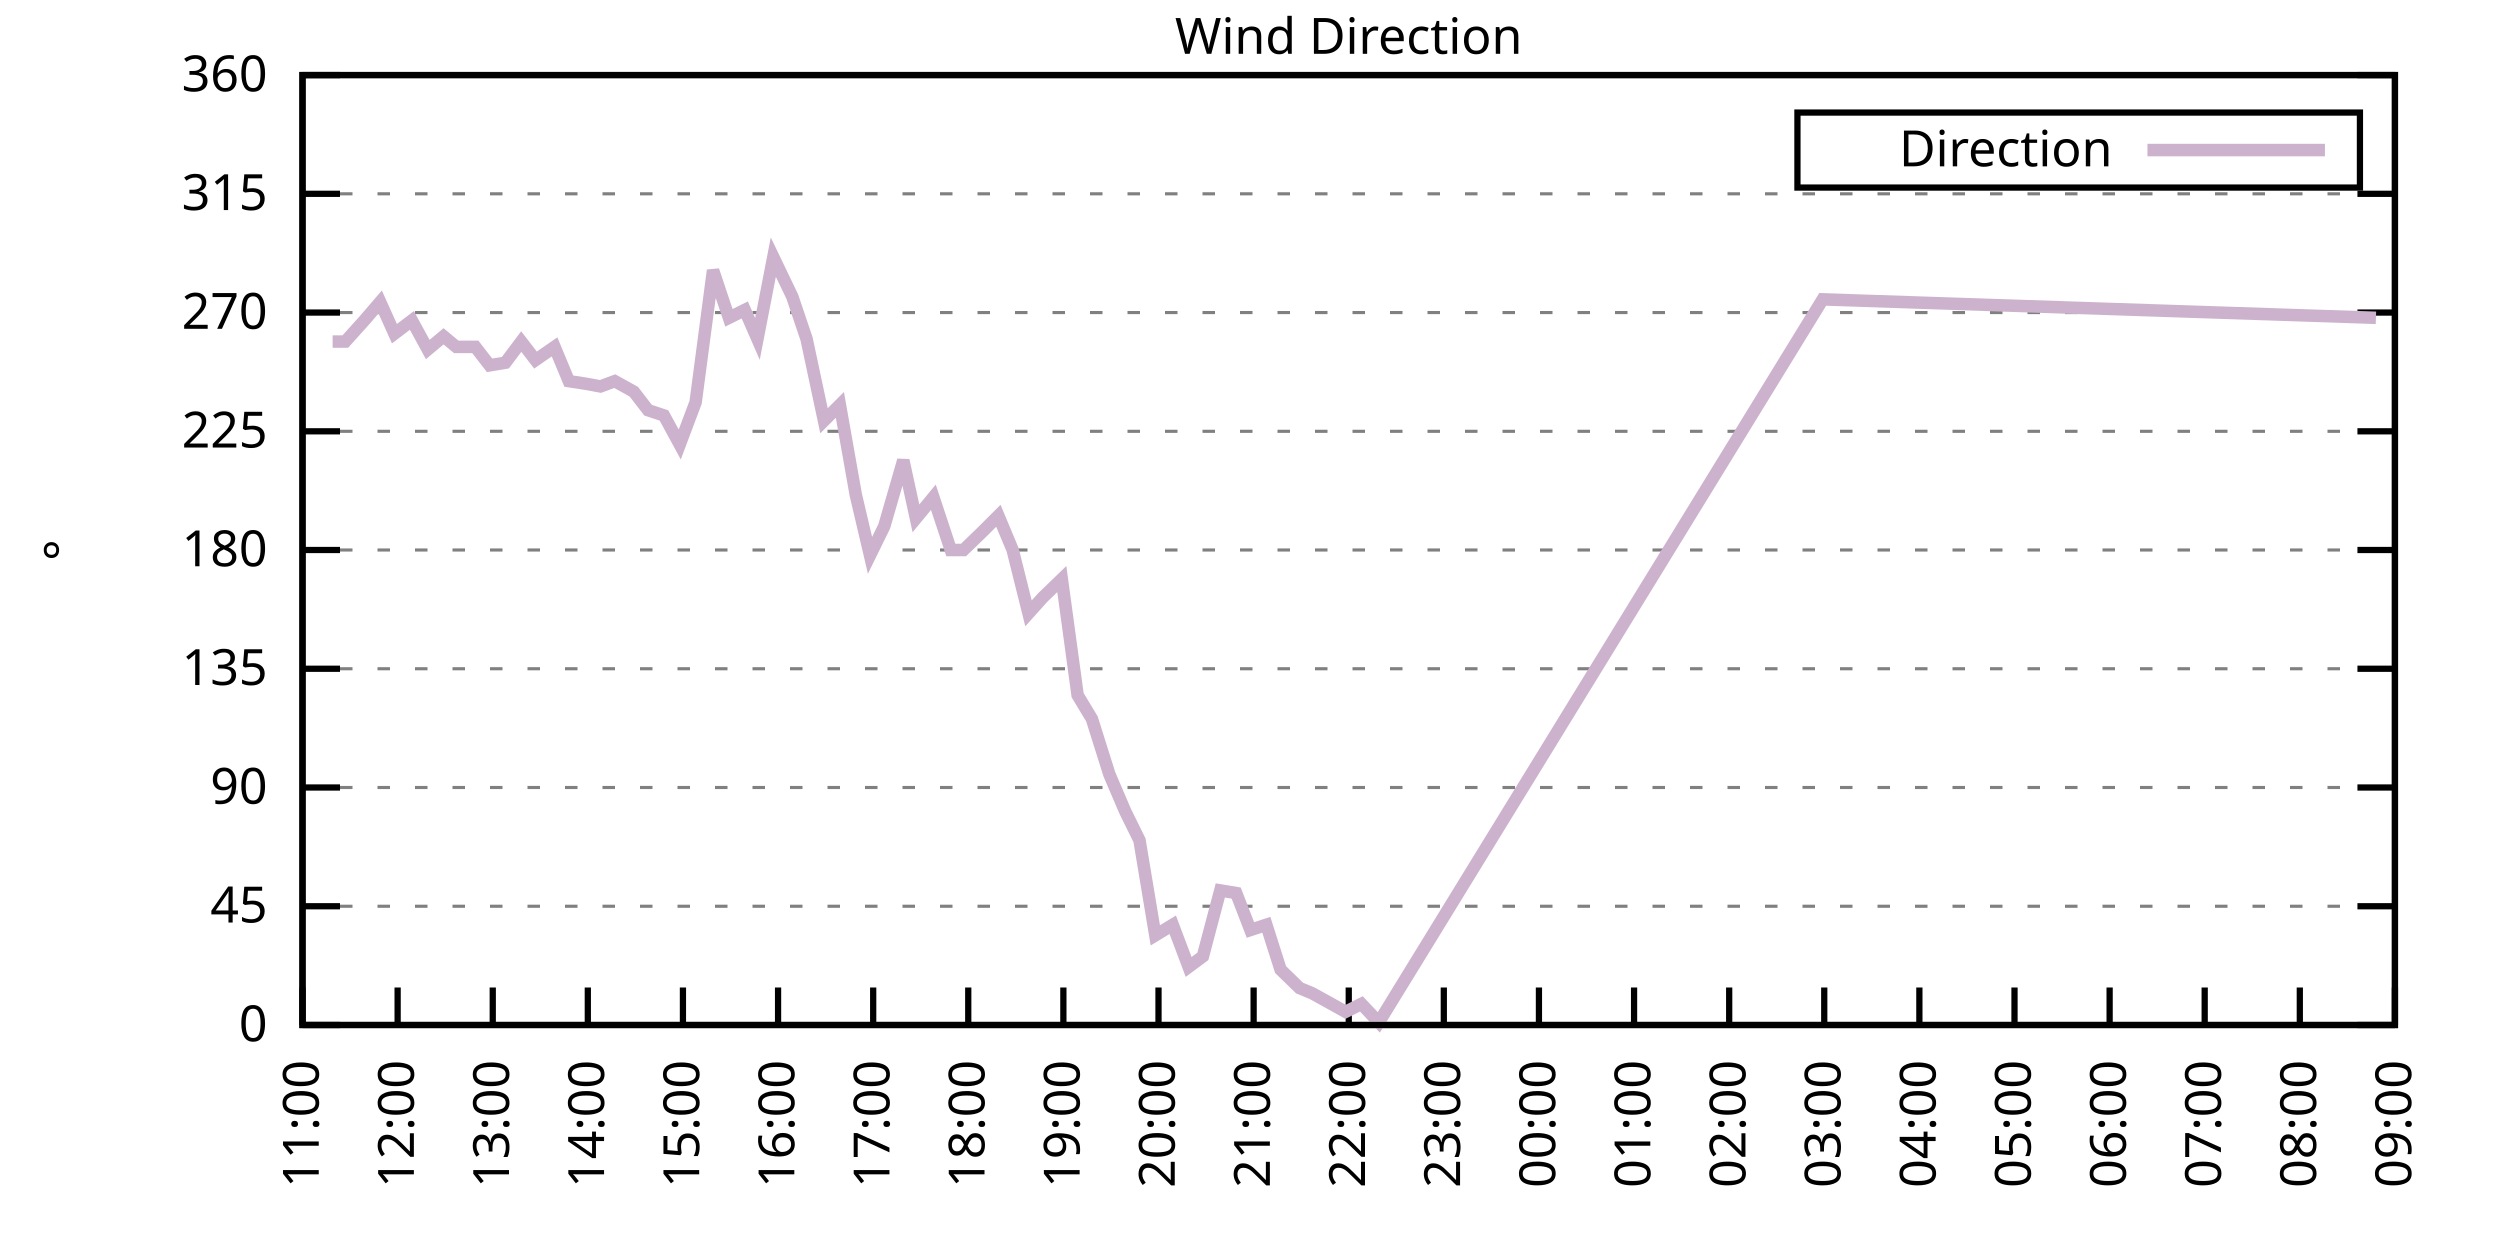
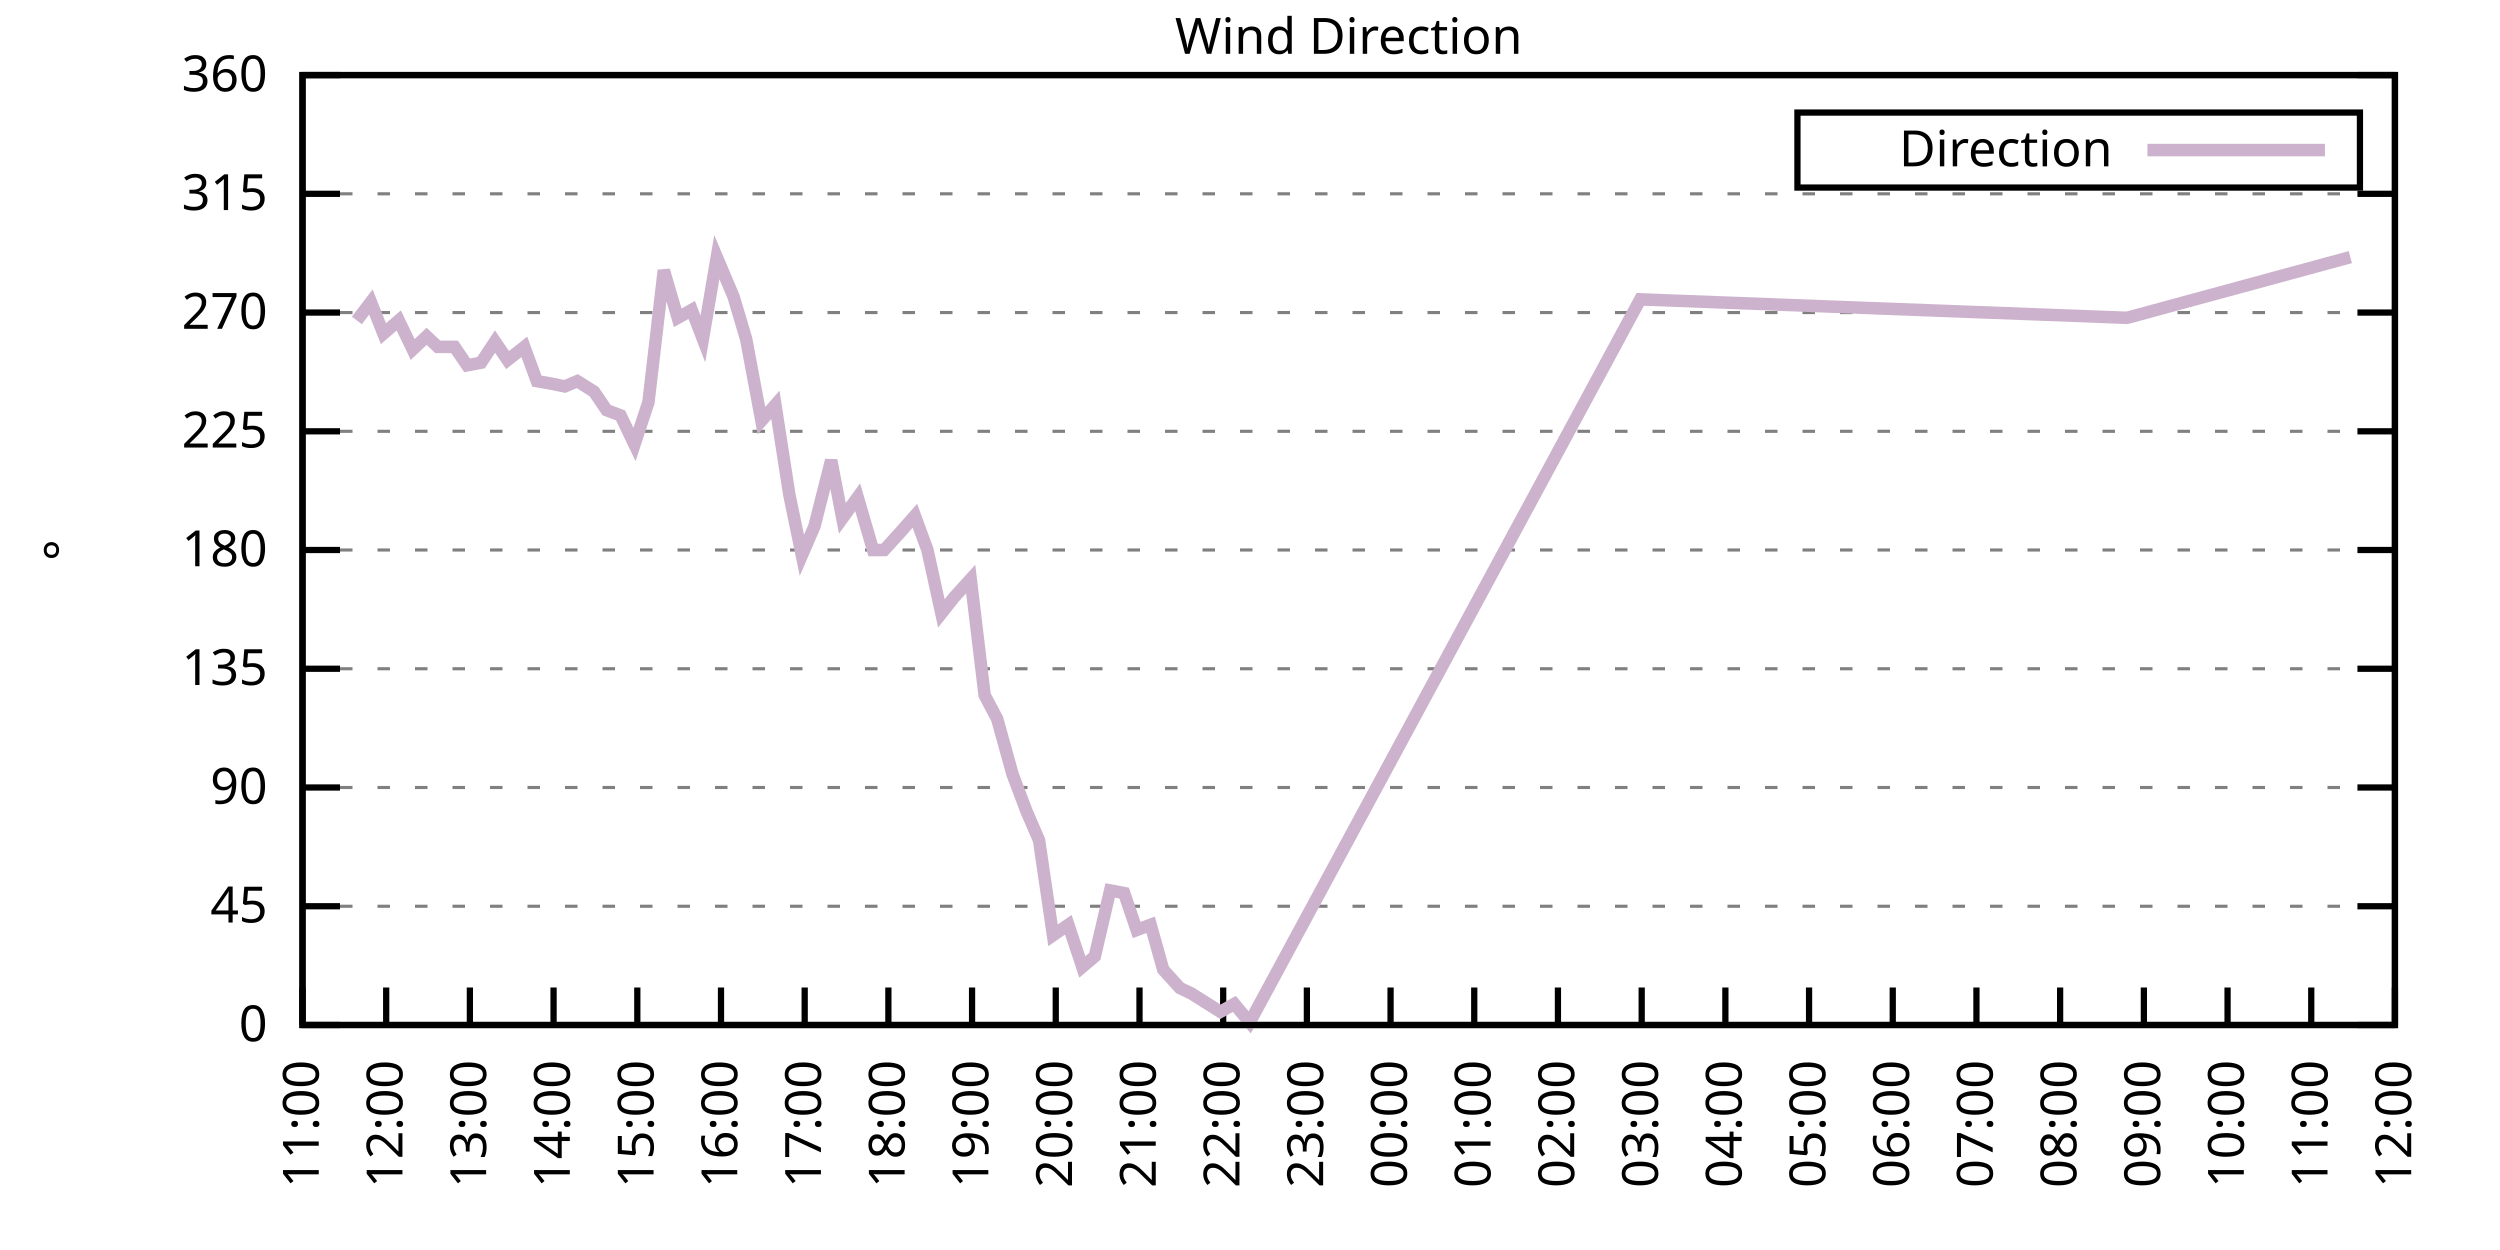
<svg xmlns="http://www.w3.org/2000/svg" xmlns:xlink="http://www.w3.org/1999/xlink" width="400" height="200" viewBox="0 0 400 200">
  <g id="gnuplot_canvas">
    <rect x="0" y="0" width="400" height="200" fill="none" />
    <defs>
      <circle id="gpDot" r="0.5" stroke-width="0.5" stroke="currentColor" />
      <path id="gpPt0" stroke-width="0.333" stroke="currentColor" d="M-1,0 h2 M0,-1 v2" />
      <path id="gpPt1" stroke-width="0.333" stroke="currentColor" d="M-1,-1 L1,1 M1,-1 L-1,1" />
      <path id="gpPt2" stroke-width="0.333" stroke="currentColor" d="M-1,0 L1,0 M0,-1 L0,1 M-1,-1 L1,1 M-1,1 L1,-1" />
      <rect id="gpPt3" stroke-width="0.333" stroke="currentColor" x="-1" y="-1" width="2" height="2" />
      <rect id="gpPt4" stroke-width="0.333" stroke="currentColor" fill="currentColor" x="-1" y="-1" width="2" height="2" />
      <circle id="gpPt5" stroke-width="0.333" stroke="currentColor" cx="0" cy="0" r="1" />
      <use xlink:href="#gpPt5" id="gpPt6" fill="currentColor" stroke="none" />
      <path id="gpPt7" stroke-width="0.333" stroke="currentColor" d="M0,-1.33 L-1.33,0.67 L1.33,0.67 z" />
      <use xlink:href="#gpPt7" id="gpPt8" fill="currentColor" stroke="none" />
      <use xlink:href="#gpPt7" id="gpPt9" stroke="currentColor" transform="rotate(180)" />
      <use xlink:href="#gpPt9" id="gpPt10" fill="currentColor" stroke="none" />
      <use xlink:href="#gpPt3" id="gpPt11" stroke="currentColor" transform="rotate(45)" />
      <use xlink:href="#gpPt11" id="gpPt12" fill="currentColor" stroke="none" />
      <path id="gpPt13" stroke-width="0.333" stroke="currentColor" d="M0,1.330 L1.265,0.411 L0.782,-1.067 L-0.782,-1.076 L-1.265,0.411 z" />
      <use xlink:href="#gpPt13" id="gpPt14" fill="currentColor" stroke="none" />
      <filter id="textbox" filterUnits="objectBoundingBox" x="0" y="0" height="1" width="1">
        <feFlood flood-color="white" flood-opacity="1" result="bgnd" />
        <feComposite in="SourceGraphic" in2="bgnd" operator="atop" />
      </filter>
      <filter id="greybox" filterUnits="objectBoundingBox" x="0" y="0" height="1" width="1">
        <feFlood flood-color="lightgrey" flood-opacity="1" result="grey" />
        <feComposite in="SourceGraphic" in2="grey" operator="atop" />
      </filter>
    </defs>
    <g fill="none" color="white" stroke="currentColor" stroke-width="1.00" stroke-linecap="butt" stroke-linejoin="miter">
</g>
    <g fill="none" color="black" stroke="currentColor" stroke-width="1.00" stroke-linecap="butt" stroke-linejoin="miter">
      <g stroke="none" shape-rendering="crispEdges">
        <polygon fill="rgb(255, 255, 255)" points="48.40,164.00 383.18,164.00 383.18,12.02 48.40,12.02 " />
      </g>
    </g>
    <g fill="none" color="black" stroke="currentColor" stroke-width="1.00" stroke-linecap="butt" stroke-linejoin="miter">
</g>
    <g fill="none" color="black" stroke="black" stroke-width="0.50" stroke-linecap="butt" stroke-linejoin="miter">
</g>
    <g fill="none" color="gray" stroke="currentColor" stroke-width="0.50" stroke-linecap="butt" stroke-linejoin="miter">
      <path stroke="gray" stroke-dasharray="2,4" class="gridline" d="M48.40,164.00 L383.19,164.00  " />
    </g>
    <g fill="none" color="gray" stroke="gray" stroke-width="1.00" stroke-linecap="butt" stroke-linejoin="miter">
</g>
    <g fill="none" color="black" stroke="currentColor" stroke-width="1.00" stroke-linecap="butt" stroke-linejoin="miter">
      <path stroke="black" d="M48.40,164.00 L54.40,164.00 M383.19,164.00 L377.19,164.00  " />
      <g transform="translate(42.80,166.60)" stroke="none" fill="black" font-family="Sans" font-size="8.00" text-anchor="end">
        <text>
          <tspan font-family="Sans"> 0</tspan>
        </text>
      </g>
    </g>
    <g fill="none" color="black" stroke="currentColor" stroke-width="1.00" stroke-linecap="butt" stroke-linejoin="miter">
</g>
    <g fill="none" color="black" stroke="black" stroke-width="0.50" stroke-linecap="butt" stroke-linejoin="miter">
</g>
    <g fill="none" color="gray" stroke="currentColor" stroke-width="0.50" stroke-linecap="butt" stroke-linejoin="miter">
      <path stroke="gray" stroke-dasharray="2,4" class="gridline" d="M48.40,145.00 L383.19,145.00  " />
    </g>
    <g fill="none" color="gray" stroke="gray" stroke-width="1.00" stroke-linecap="butt" stroke-linejoin="miter">
</g>
    <g fill="none" color="black" stroke="currentColor" stroke-width="1.00" stroke-linecap="butt" stroke-linejoin="miter">
      <path stroke="black" d="M48.40,145.00 L54.40,145.00 M383.19,145.00 L377.19,145.00  " />
      <g transform="translate(42.80,147.60)" stroke="none" fill="black" font-family="Sans" font-size="8.00" text-anchor="end">
        <text>
          <tspan font-family="Sans"> 45</tspan>
        </text>
      </g>
    </g>
    <g fill="none" color="black" stroke="currentColor" stroke-width="1.00" stroke-linecap="butt" stroke-linejoin="miter">
</g>
    <g fill="none" color="black" stroke="black" stroke-width="0.50" stroke-linecap="butt" stroke-linejoin="miter">
</g>
    <g fill="none" color="gray" stroke="currentColor" stroke-width="0.50" stroke-linecap="butt" stroke-linejoin="miter">
      <path stroke="gray" stroke-dasharray="2,4" class="gridline" d="M48.40,126.00 L383.19,126.00  " />
    </g>
    <g fill="none" color="gray" stroke="gray" stroke-width="1.00" stroke-linecap="butt" stroke-linejoin="miter">
</g>
    <g fill="none" color="black" stroke="currentColor" stroke-width="1.00" stroke-linecap="butt" stroke-linejoin="miter">
      <path stroke="black" d="M48.40,126.00 L54.40,126.00 M383.19,126.00 L377.19,126.00  " />
      <g transform="translate(42.80,128.60)" stroke="none" fill="black" font-family="Sans" font-size="8.00" text-anchor="end">
        <text>
          <tspan font-family="Sans"> 90</tspan>
        </text>
      </g>
    </g>
    <g fill="none" color="black" stroke="currentColor" stroke-width="1.00" stroke-linecap="butt" stroke-linejoin="miter">
</g>
    <g fill="none" color="black" stroke="black" stroke-width="0.50" stroke-linecap="butt" stroke-linejoin="miter">
</g>
    <g fill="none" color="gray" stroke="currentColor" stroke-width="0.50" stroke-linecap="butt" stroke-linejoin="miter">
      <path stroke="gray" stroke-dasharray="2,4" class="gridline" d="M48.40,107.00 L383.19,107.00  " />
    </g>
    <g fill="none" color="gray" stroke="gray" stroke-width="1.00" stroke-linecap="butt" stroke-linejoin="miter">
</g>
    <g fill="none" color="black" stroke="currentColor" stroke-width="1.00" stroke-linecap="butt" stroke-linejoin="miter">
      <path stroke="black" d="M48.40,107.00 L54.40,107.00 M383.19,107.00 L377.19,107.00  " />
      <g transform="translate(42.80,109.60)" stroke="none" fill="black" font-family="Sans" font-size="8.00" text-anchor="end">
        <text>
          <tspan font-family="Sans"> 135</tspan>
        </text>
      </g>
    </g>
    <g fill="none" color="black" stroke="currentColor" stroke-width="1.00" stroke-linecap="butt" stroke-linejoin="miter">
</g>
    <g fill="none" color="black" stroke="black" stroke-width="0.50" stroke-linecap="butt" stroke-linejoin="miter">
</g>
    <g fill="none" color="gray" stroke="currentColor" stroke-width="0.50" stroke-linecap="butt" stroke-linejoin="miter">
      <path stroke="gray" stroke-dasharray="2,4" class="gridline" d="M48.40,88.00 L383.19,88.00  " />
    </g>
    <g fill="none" color="gray" stroke="gray" stroke-width="1.00" stroke-linecap="butt" stroke-linejoin="miter">
</g>
    <g fill="none" color="black" stroke="currentColor" stroke-width="1.00" stroke-linecap="butt" stroke-linejoin="miter">
      <path stroke="black" d="M48.40,88.00 L54.40,88.00 M383.19,88.00 L377.19,88.00  " />
      <g transform="translate(42.80,90.60)" stroke="none" fill="black" font-family="Sans" font-size="8.00" text-anchor="end">
        <text>
          <tspan font-family="Sans"> 180</tspan>
        </text>
      </g>
    </g>
    <g fill="none" color="black" stroke="currentColor" stroke-width="1.00" stroke-linecap="butt" stroke-linejoin="miter">
</g>
    <g fill="none" color="black" stroke="black" stroke-width="0.50" stroke-linecap="butt" stroke-linejoin="miter">
</g>
    <g fill="none" color="gray" stroke="currentColor" stroke-width="0.50" stroke-linecap="butt" stroke-linejoin="miter">
      <path stroke="gray" stroke-dasharray="2,4" class="gridline" d="M48.40,69.01 L383.19,69.01  " />
    </g>
    <g fill="none" color="gray" stroke="gray" stroke-width="1.00" stroke-linecap="butt" stroke-linejoin="miter">
</g>
    <g fill="none" color="black" stroke="currentColor" stroke-width="1.00" stroke-linecap="butt" stroke-linejoin="miter">
      <path stroke="black" d="M48.40,69.01 L54.40,69.01 M383.19,69.01 L377.19,69.01  " />
      <g transform="translate(42.80,71.61)" stroke="none" fill="black" font-family="Sans" font-size="8.00" text-anchor="end">
        <text>
          <tspan font-family="Sans"> 225</tspan>
        </text>
      </g>
    </g>
    <g fill="none" color="black" stroke="currentColor" stroke-width="1.00" stroke-linecap="butt" stroke-linejoin="miter">
</g>
    <g fill="none" color="black" stroke="black" stroke-width="0.50" stroke-linecap="butt" stroke-linejoin="miter">
</g>
    <g fill="none" color="gray" stroke="currentColor" stroke-width="0.50" stroke-linecap="butt" stroke-linejoin="miter">
      <path stroke="gray" stroke-dasharray="2,4" class="gridline" d="M48.40,50.01 L383.19,50.01  " />
    </g>
    <g fill="none" color="gray" stroke="gray" stroke-width="1.00" stroke-linecap="butt" stroke-linejoin="miter">
</g>
    <g fill="none" color="black" stroke="currentColor" stroke-width="1.00" stroke-linecap="butt" stroke-linejoin="miter">
      <path stroke="black" d="M48.40,50.01 L54.40,50.01 M383.19,50.01 L377.19,50.01  " />
      <g transform="translate(42.80,52.61)" stroke="none" fill="black" font-family="Sans" font-size="8.00" text-anchor="end">
        <text>
          <tspan font-family="Sans"> 270</tspan>
        </text>
      </g>
    </g>
    <g fill="none" color="black" stroke="currentColor" stroke-width="1.00" stroke-linecap="butt" stroke-linejoin="miter">
</g>
    <g fill="none" color="black" stroke="black" stroke-width="0.50" stroke-linecap="butt" stroke-linejoin="miter">
</g>
    <g fill="none" color="gray" stroke="currentColor" stroke-width="0.50" stroke-linecap="butt" stroke-linejoin="miter">
      <path stroke="gray" stroke-dasharray="2,4" class="gridline" d="M48.40,31.01 L383.19,31.01  " />
    </g>
    <g fill="none" color="gray" stroke="gray" stroke-width="1.00" stroke-linecap="butt" stroke-linejoin="miter">
</g>
    <g fill="none" color="black" stroke="currentColor" stroke-width="1.00" stroke-linecap="butt" stroke-linejoin="miter">
      <path stroke="black" d="M48.40,31.01 L54.40,31.01 M383.19,31.01 L377.19,31.01  " />
      <g transform="translate(42.80,33.61)" stroke="none" fill="black" font-family="Sans" font-size="8.00" text-anchor="end">
        <text>
          <tspan font-family="Sans"> 315</tspan>
        </text>
      </g>
    </g>
    <g fill="none" color="black" stroke="currentColor" stroke-width="1.00" stroke-linecap="butt" stroke-linejoin="miter">
</g>
    <g fill="none" color="black" stroke="black" stroke-width="0.50" stroke-linecap="butt" stroke-linejoin="miter">
</g>
    <g fill="none" color="gray" stroke="currentColor" stroke-width="0.50" stroke-linecap="butt" stroke-linejoin="miter">
      <path stroke="gray" stroke-dasharray="2,4" class="gridline" d="M48.40,12.01 L383.19,12.01  " />
    </g>
    <g fill="none" color="gray" stroke="gray" stroke-width="1.00" stroke-linecap="butt" stroke-linejoin="miter">
</g>
    <g fill="none" color="black" stroke="currentColor" stroke-width="1.00" stroke-linecap="butt" stroke-linejoin="miter">
      <path stroke="black" d="M48.40,12.01 L54.40,12.01 M383.19,12.01 L377.19,12.01  " />
      <g transform="translate(42.80,14.61)" stroke="none" fill="black" font-family="Sans" font-size="8.00" text-anchor="end">
        <text>
          <tspan font-family="Sans"> 360</tspan>
        </text>
      </g>
    </g>
    <g fill="none" color="black" stroke="currentColor" stroke-width="1.00" stroke-linecap="butt" stroke-linejoin="miter">
      <path stroke="black" d="M48.40,164.00 L48.40,158.00  " />
      <g transform="translate(51.00,169.60) rotate(270.00)" stroke="none" fill="black" font-family="Sans" font-size="8.00" text-anchor="end">
        <text>
          <tspan font-family="Sans">11:00</tspan>
        </text>
      </g>
    </g>
    <g fill="none" color="black" stroke="currentColor" stroke-width="1.00" stroke-linecap="butt" stroke-linejoin="miter">
-       <path stroke="black" d="M63.62,164.00 L63.62,158.00  " />
-       <g transform="translate(66.22,169.60) rotate(270.00)" stroke="none" fill="black" font-family="Sans" font-size="8.00" text-anchor="end">
+       <path stroke="black" d="M61.79,164.00 L61.79,158.00  " />
+       <g transform="translate(64.39,169.60) rotate(270.00)" stroke="none" fill="black" font-family="Sans" font-size="8.00" text-anchor="end">
        <text>
          <tspan font-family="Sans">12:00</tspan>
        </text>
      </g>
    </g>
    <g fill="none" color="black" stroke="currentColor" stroke-width="1.00" stroke-linecap="butt" stroke-linejoin="miter">
-       <path stroke="black" d="M78.84,164.00 L78.84,158.00  " />
-       <g transform="translate(81.44,169.60) rotate(270.00)" stroke="none" fill="black" font-family="Sans" font-size="8.00" text-anchor="end">
+       <path stroke="black" d="M75.18,164.00 L75.18,158.00  " />
+       <g transform="translate(77.78,169.60) rotate(270.00)" stroke="none" fill="black" font-family="Sans" font-size="8.00" text-anchor="end">
        <text>
          <tspan font-family="Sans">13:00</tspan>
        </text>
      </g>
    </g>
    <g fill="none" color="black" stroke="currentColor" stroke-width="1.00" stroke-linecap="butt" stroke-linejoin="miter">
-       <path stroke="black" d="M94.05,164.00 L94.05,158.00  " />
-       <g transform="translate(96.65,169.60) rotate(270.00)" stroke="none" fill="black" font-family="Sans" font-size="8.00" text-anchor="end">
+       <path stroke="black" d="M88.57,164.00 L88.57,158.00  " />
+       <g transform="translate(91.17,169.60) rotate(270.00)" stroke="none" fill="black" font-family="Sans" font-size="8.00" text-anchor="end">
        <text>
          <tspan font-family="Sans">14:00</tspan>
        </text>
      </g>
    </g>
    <g fill="none" color="black" stroke="currentColor" stroke-width="1.00" stroke-linecap="butt" stroke-linejoin="miter">
-       <path stroke="black" d="M109.27,164.00 L109.27,158.00  " />
-       <g transform="translate(111.87,169.60) rotate(270.00)" stroke="none" fill="black" font-family="Sans" font-size="8.00" text-anchor="end">
+       <path stroke="black" d="M101.97,164.00 L101.97,158.00  " />
+       <g transform="translate(104.57,169.60) rotate(270.00)" stroke="none" fill="black" font-family="Sans" font-size="8.00" text-anchor="end">
        <text>
          <tspan font-family="Sans">15:00</tspan>
        </text>
      </g>
    </g>
    <g fill="none" color="black" stroke="currentColor" stroke-width="1.00" stroke-linecap="butt" stroke-linejoin="miter">
-       <path stroke="black" d="M124.49,164.00 L124.49,158.00  " />
-       <g transform="translate(127.09,169.60) rotate(270.00)" stroke="none" fill="black" font-family="Sans" font-size="8.00" text-anchor="end">
+       <path stroke="black" d="M115.36,164.00 L115.36,158.00  " />
+       <g transform="translate(117.96,169.60) rotate(270.00)" stroke="none" fill="black" font-family="Sans" font-size="8.00" text-anchor="end">
        <text>
          <tspan font-family="Sans">16:00</tspan>
        </text>
      </g>
    </g>
    <g fill="none" color="black" stroke="currentColor" stroke-width="1.00" stroke-linecap="butt" stroke-linejoin="miter">
-       <path stroke="black" d="M139.71,164.00 L139.71,158.00  " />
-       <g transform="translate(142.31,169.60) rotate(270.00)" stroke="none" fill="black" font-family="Sans" font-size="8.00" text-anchor="end">
+       <path stroke="black" d="M128.75,164.00 L128.75,158.00  " />
+       <g transform="translate(131.35,169.60) rotate(270.00)" stroke="none" fill="black" font-family="Sans" font-size="8.00" text-anchor="end">
        <text>
          <tspan font-family="Sans">17:00</tspan>
        </text>
      </g>
    </g>
    <g fill="none" color="black" stroke="currentColor" stroke-width="1.00" stroke-linecap="butt" stroke-linejoin="miter">
-       <path stroke="black" d="M154.92,164.00 L154.92,158.00  " />
-       <g transform="translate(157.52,169.60) rotate(270.00)" stroke="none" fill="black" font-family="Sans" font-size="8.00" text-anchor="end">
+       <path stroke="black" d="M142.14,164.00 L142.14,158.00  " />
+       <g transform="translate(144.74,169.60) rotate(270.00)" stroke="none" fill="black" font-family="Sans" font-size="8.00" text-anchor="end">
        <text>
          <tspan font-family="Sans">18:00</tspan>
        </text>
      </g>
    </g>
    <g fill="none" color="black" stroke="currentColor" stroke-width="1.00" stroke-linecap="butt" stroke-linejoin="miter">
-       <path stroke="black" d="M170.14,164.00 L170.14,158.00  " />
-       <g transform="translate(172.74,169.60) rotate(270.00)" stroke="none" fill="black" font-family="Sans" font-size="8.00" text-anchor="end">
+       <path stroke="black" d="M155.53,164.00 L155.53,158.00  " />
+       <g transform="translate(158.13,169.60) rotate(270.00)" stroke="none" fill="black" font-family="Sans" font-size="8.00" text-anchor="end">
        <text>
          <tspan font-family="Sans">19:00</tspan>
        </text>
      </g>
    </g>
    <g fill="none" color="black" stroke="currentColor" stroke-width="1.00" stroke-linecap="butt" stroke-linejoin="miter">
-       <path stroke="black" d="M185.36,164.00 L185.36,158.00  " />
-       <g transform="translate(187.96,169.60) rotate(270.00)" stroke="none" fill="black" font-family="Sans" font-size="8.00" text-anchor="end">
+       <path stroke="black" d="M168.92,164.00 L168.92,158.00  " />
+       <g transform="translate(171.52,169.60) rotate(270.00)" stroke="none" fill="black" font-family="Sans" font-size="8.00" text-anchor="end">
        <text>
          <tspan font-family="Sans">20:00</tspan>
        </text>
      </g>
    </g>
    <g fill="none" color="black" stroke="currentColor" stroke-width="1.00" stroke-linecap="butt" stroke-linejoin="miter">
-       <path stroke="black" d="M200.58,164.00 L200.58,158.00  " />
-       <g transform="translate(203.18,169.60) rotate(270.00)" stroke="none" fill="black" font-family="Sans" font-size="8.00" text-anchor="end">
+       <path stroke="black" d="M182.32,164.00 L182.32,158.00  " />
+       <g transform="translate(184.92,169.60) rotate(270.00)" stroke="none" fill="black" font-family="Sans" font-size="8.00" text-anchor="end">
        <text>
          <tspan font-family="Sans">21:00</tspan>
        </text>
      </g>
    </g>
    <g fill="none" color="black" stroke="currentColor" stroke-width="1.00" stroke-linecap="butt" stroke-linejoin="miter">
-       <path stroke="black" d="M215.80,164.00 L215.80,158.00  " />
-       <g transform="translate(218.40,169.60) rotate(270.00)" stroke="none" fill="black" font-family="Sans" font-size="8.00" text-anchor="end">
+       <path stroke="black" d="M195.71,164.00 L195.71,158.00  " />
+       <g transform="translate(198.31,169.60) rotate(270.00)" stroke="none" fill="black" font-family="Sans" font-size="8.00" text-anchor="end">
        <text>
          <tspan font-family="Sans">22:00</tspan>
        </text>
      </g>
    </g>
    <g fill="none" color="black" stroke="currentColor" stroke-width="1.00" stroke-linecap="butt" stroke-linejoin="miter">
-       <path stroke="black" d="M231.01,164.00 L231.01,158.00  " />
-       <g transform="translate(233.61,169.60) rotate(270.00)" stroke="none" fill="black" font-family="Sans" font-size="8.00" text-anchor="end">
+       <path stroke="black" d="M209.10,164.00 L209.10,158.00  " />
+       <g transform="translate(211.70,169.60) rotate(270.00)" stroke="none" fill="black" font-family="Sans" font-size="8.00" text-anchor="end">
        <text>
          <tspan font-family="Sans">23:00</tspan>
        </text>
      </g>
    </g>
    <g fill="none" color="black" stroke="currentColor" stroke-width="1.00" stroke-linecap="butt" stroke-linejoin="miter">
-       <path stroke="black" d="M246.23,164.00 L246.23,158.00  " />
-       <g transform="translate(248.83,169.60) rotate(270.00)" stroke="none" fill="black" font-family="Sans" font-size="8.00" text-anchor="end">
+       <path stroke="black" d="M222.49,164.00 L222.49,158.00  " />
+       <g transform="translate(225.09,169.60) rotate(270.00)" stroke="none" fill="black" font-family="Sans" font-size="8.00" text-anchor="end">
        <text>
          <tspan font-family="Sans">00:00</tspan>
        </text>
      </g>
    </g>
    <g fill="none" color="black" stroke="currentColor" stroke-width="1.00" stroke-linecap="butt" stroke-linejoin="miter">
-       <path stroke="black" d="M261.45,164.00 L261.45,158.00  " />
-       <g transform="translate(264.05,169.60) rotate(270.00)" stroke="none" fill="black" font-family="Sans" font-size="8.00" text-anchor="end">
+       <path stroke="black" d="M235.88,164.00 L235.88,158.00  " />
+       <g transform="translate(238.48,169.60) rotate(270.00)" stroke="none" fill="black" font-family="Sans" font-size="8.00" text-anchor="end">
        <text>
          <tspan font-family="Sans">01:00</tspan>
        </text>
      </g>
    </g>
    <g fill="none" color="black" stroke="currentColor" stroke-width="1.00" stroke-linecap="butt" stroke-linejoin="miter">
-       <path stroke="black" d="M276.67,164.00 L276.67,158.00  " />
-       <g transform="translate(279.27,169.60) rotate(270.00)" stroke="none" fill="black" font-family="Sans" font-size="8.00" text-anchor="end">
+       <path stroke="black" d="M249.27,164.00 L249.27,158.00  " />
+       <g transform="translate(251.87,169.60) rotate(270.00)" stroke="none" fill="black" font-family="Sans" font-size="8.00" text-anchor="end">
        <text>
          <tspan font-family="Sans">02:00</tspan>
        </text>
      </g>
    </g>
    <g fill="none" color="black" stroke="currentColor" stroke-width="1.00" stroke-linecap="butt" stroke-linejoin="miter">
-       <path stroke="black" d="M291.88,164.00 L291.88,158.00  " />
-       <g transform="translate(294.48,169.60) rotate(270.00)" stroke="none" fill="black" font-family="Sans" font-size="8.00" text-anchor="end">
+       <path stroke="black" d="M262.67,164.00 L262.67,158.00  " />
+       <g transform="translate(265.27,169.60) rotate(270.00)" stroke="none" fill="black" font-family="Sans" font-size="8.00" text-anchor="end">
        <text>
          <tspan font-family="Sans">03:00</tspan>
        </text>
      </g>
    </g>
    <g fill="none" color="black" stroke="currentColor" stroke-width="1.00" stroke-linecap="butt" stroke-linejoin="miter">
-       <path stroke="black" d="M307.10,164.00 L307.10,158.00  " />
-       <g transform="translate(309.70,169.60) rotate(270.00)" stroke="none" fill="black" font-family="Sans" font-size="8.00" text-anchor="end">
+       <path stroke="black" d="M276.06,164.00 L276.06,158.00  " />
+       <g transform="translate(278.66,169.60) rotate(270.00)" stroke="none" fill="black" font-family="Sans" font-size="8.00" text-anchor="end">
        <text>
          <tspan font-family="Sans">04:00</tspan>
        </text>
      </g>
    </g>
    <g fill="none" color="black" stroke="currentColor" stroke-width="1.00" stroke-linecap="butt" stroke-linejoin="miter">
-       <path stroke="black" d="M322.32,164.00 L322.32,158.00  " />
-       <g transform="translate(324.92,169.60) rotate(270.00)" stroke="none" fill="black" font-family="Sans" font-size="8.00" text-anchor="end">
+       <path stroke="black" d="M289.45,164.00 L289.45,158.00  " />
+       <g transform="translate(292.05,169.60) rotate(270.00)" stroke="none" fill="black" font-family="Sans" font-size="8.00" text-anchor="end">
        <text>
          <tspan font-family="Sans">05:00</tspan>
        </text>
      </g>
    </g>
    <g fill="none" color="black" stroke="currentColor" stroke-width="1.00" stroke-linecap="butt" stroke-linejoin="miter">
-       <path stroke="black" d="M337.54,164.00 L337.54,158.00  " />
-       <g transform="translate(340.14,169.60) rotate(270.00)" stroke="none" fill="black" font-family="Sans" font-size="8.00" text-anchor="end">
+       <path stroke="black" d="M302.84,164.00 L302.84,158.00  " />
+       <g transform="translate(305.44,169.60) rotate(270.00)" stroke="none" fill="black" font-family="Sans" font-size="8.00" text-anchor="end">
        <text>
          <tspan font-family="Sans">06:00</tspan>
        </text>
      </g>
    </g>
    <g fill="none" color="black" stroke="currentColor" stroke-width="1.00" stroke-linecap="butt" stroke-linejoin="miter">
-       <path stroke="black" d="M352.75,164.00 L352.75,158.00  " />
-       <g transform="translate(355.35,169.60) rotate(270.00)" stroke="none" fill="black" font-family="Sans" font-size="8.00" text-anchor="end">
+       <path stroke="black" d="M316.23,164.00 L316.23,158.00  " />
+       <g transform="translate(318.83,169.60) rotate(270.00)" stroke="none" fill="black" font-family="Sans" font-size="8.00" text-anchor="end">
        <text>
          <tspan font-family="Sans">07:00</tspan>
        </text>
      </g>
    </g>
    <g fill="none" color="black" stroke="currentColor" stroke-width="1.00" stroke-linecap="butt" stroke-linejoin="miter">
-       <path stroke="black" d="M367.97,164.00 L367.97,158.00  " />
-       <g transform="translate(370.57,169.60) rotate(270.00)" stroke="none" fill="black" font-family="Sans" font-size="8.00" text-anchor="end">
+       <path stroke="black" d="M329.62,164.00 L329.62,158.00  " />
+       <g transform="translate(332.22,169.60) rotate(270.00)" stroke="none" fill="black" font-family="Sans" font-size="8.00" text-anchor="end">
        <text>
          <tspan font-family="Sans">08:00</tspan>
+         </text>
+       </g>
+     </g>
+     <g fill="none" color="black" stroke="currentColor" stroke-width="1.00" stroke-linecap="butt" stroke-linejoin="miter">
+       <path stroke="black" d="M343.02,164.00 L343.02,158.00  " />
+       <g transform="translate(345.62,169.60) rotate(270.00)" stroke="none" fill="black" font-family="Sans" font-size="8.00" text-anchor="end">
+         <text>
+           <tspan font-family="Sans">09:00</tspan>
+         </text>
+       </g>
+     </g>
+     <g fill="none" color="black" stroke="currentColor" stroke-width="1.00" stroke-linecap="butt" stroke-linejoin="miter">
+       <path stroke="black" d="M356.41,164.00 L356.41,158.00  " />
+       <g transform="translate(359.01,169.60) rotate(270.00)" stroke="none" fill="black" font-family="Sans" font-size="8.00" text-anchor="end">
+         <text>
+           <tspan font-family="Sans">10:00</tspan>
+         </text>
+       </g>
+     </g>
+     <g fill="none" color="black" stroke="currentColor" stroke-width="1.00" stroke-linecap="butt" stroke-linejoin="miter">
+       <path stroke="black" d="M369.80,164.00 L369.80,158.00  " />
+       <g transform="translate(372.40,169.60) rotate(270.00)" stroke="none" fill="black" font-family="Sans" font-size="8.00" text-anchor="end">
+         <text>
+           <tspan font-family="Sans">11:00</tspan>
        </text>
      </g>
    </g>
    <g fill="none" color="black" stroke="currentColor" stroke-width="1.00" stroke-linecap="butt" stroke-linejoin="miter">
      <path stroke="black" d="M383.19,164.00 L383.19,158.00  " />
      <g transform="translate(385.79,169.60) rotate(270.00)" stroke="none" fill="black" font-family="Sans" font-size="8.00" text-anchor="end">
        <text>
-           <tspan font-family="Sans">09:00</tspan>
+           <tspan font-family="Sans">12:00</tspan>
        </text>
      </g>
    </g>
    <g fill="none" color="black" stroke="currentColor" stroke-width="1.00" stroke-linecap="butt" stroke-linejoin="miter">
</g>
    <g fill="none" color="black" stroke="currentColor" stroke-width="1.00" stroke-linecap="butt" stroke-linejoin="miter">
      <path stroke="black" d="M48.40,12.01 L48.40,164.00 L383.19,164.00 L383.19,12.01 L48.40,12.01 Z  " />
    </g>
    <g fill="none" color="black" stroke="currentColor" stroke-width="1.00" stroke-linecap="butt" stroke-linejoin="miter">
</g>
    <g fill="none" color="black" stroke="currentColor" stroke-width="1.00" stroke-linecap="butt" stroke-linejoin="miter">
      <path stroke="black" d="M287.59,30.01 L287.59,18.01 L377.59,18.01 L377.59,30.01 L287.59,30.01 Z  " />
    </g>
    <g id="Wind_direction_plot_1">
      <g fill="none" color="white" stroke="black" stroke-width="2.00" stroke-linecap="butt" stroke-linejoin="miter">
</g>
      <g fill="none" color="black" stroke="currentColor" stroke-width="2.00" stroke-linecap="butt" stroke-linejoin="miter">
        <g transform="translate(337.99,26.61)" stroke="none" fill="black" font-family="Sans" font-size="8.00" text-anchor="end">
          <text>
            <tspan font-family="Sans">Direction</tspan>
          </text>
        </g>
      </g>
      <g fill="none" color="black" stroke="currentColor" stroke-width="2.00" stroke-linecap="butt" stroke-linejoin="miter">
-         <path stroke="rgb(204, 178, 204)" d="M343.59,24.01 L371.99,24.01 M53.22,54.65 L55.25,54.65 L58.29,51.27 L60.83,48.32 L63.11,53.39 L65.90,51.27   L68.44,55.92 L70.97,53.81 L73.00,55.50 L76.05,55.50 L78.33,58.45 L80.86,58.03 L83.40,54.65 L85.68,57.61   L88.73,55.50 L91.01,60.98 L93.80,61.41 L96.08,61.83 L98.36,60.98 L101.41,62.67 L103.69,65.63 L106.23,66.47   L108.76,71.12 L111.30,64.36 L114.09,43.25 L116.63,50.85 L119.16,49.59 L121.19,54.23 L123.73,41.14 L126.77,47.47   L129.05,54.23 L131.84,67.32 L134.38,64.78 L136.92,79.14 L139.20,88.85 L141.48,84.21 L144.53,73.65 L146.55,82.94   L149.34,79.56 L152.13,88.00 L154.16,88.00 L157.21,85.05 L159.74,82.52 L162.03,88.00 L164.56,98.14 L166.84,95.60   L169.89,92.65 L172.42,111.23 L174.71,115.03 L177.50,123.89 L180.03,129.80 L182.32,134.45 L184.85,149.65 L187.64,147.96   L190.18,154.71 L192.46,153.02 L195.25,142.47 L197.79,142.89 L200.07,148.80 L202.61,147.96 L204.89,155.13 L207.93,158.09   L209.96,158.93 L213.01,160.62 L215.29,161.89 L217.82,160.62 L220.61,163.58 L291.63,47.90 L380.15,50.85  " />
+         <path stroke="rgb(204, 178, 204)" d="M343.59,24.01 L371.99,24.01 M57.10,51.27 L59.34,48.32 L61.35,53.39 L63.80,51.27 L66.03,55.92 L68.26,53.81   L70.05,55.50 L72.73,55.50 L74.74,58.45 L76.97,58.03 L79.20,54.65 L81.21,57.61 L83.89,55.50 L85.90,60.98   L88.35,61.41 L90.36,61.83 L92.37,60.98 L95.05,62.67 L97.06,65.63 L99.29,66.47 L101.52,71.12 L103.75,64.36   L106.21,43.25 L108.44,50.85 L110.67,49.59 L112.46,54.23 L114.69,41.14 L117.37,47.47 L119.38,54.23 L121.83,67.32   L124.06,64.78 L126.29,79.14 L128.30,88.85 L130.31,84.21 L132.99,73.65 L134.78,82.94 L137.23,79.56 L139.69,88.00   L141.47,88.00 L144.15,85.05 L146.38,82.52 L148.39,88.00 L150.62,98.14 L152.63,95.60 L155.31,92.65 L157.54,111.23   L159.55,115.03 L162.01,123.89 L164.24,129.80 L166.25,134.45 L168.48,149.65 L170.93,147.96 L173.17,154.71 L175.17,153.02   L177.63,142.47 L179.86,142.89 L181.87,148.80 L184.10,147.96 L186.11,155.13 L188.79,158.09 L190.57,158.93 L193.25,160.62   L195.26,161.89 L197.49,160.62 L199.95,163.58 L262.44,47.90 L340.34,50.85 L376.05,41.14  " />
      </g>
    </g>
    <g fill="none" color="black" stroke="currentColor" stroke-width="2.00" stroke-linecap="butt" stroke-linejoin="miter">
</g>
    <g fill="none" color="black" stroke="black" stroke-width="1.00" stroke-linecap="butt" stroke-linejoin="miter">
</g>
    <g fill="none" color="black" stroke="currentColor" stroke-width="1.00" stroke-linecap="butt" stroke-linejoin="miter">
      <path stroke="black" d="M48.40,12.01 L48.40,164.00 L383.19,164.00 L383.19,12.01 L48.40,12.01 Z  " />
      <g transform="translate(12.80,88.01) rotate(270.00)" stroke="none" fill="black" font-family="Sans" font-size="8.00" text-anchor="middle">
        <text>
          <tspan font-family="Sans">°</tspan>
        </text>
      </g>
    </g>
    <g fill="none" color="black" stroke="currentColor" stroke-width="1.00" stroke-linecap="butt" stroke-linejoin="miter">
</g>
    <g fill="none" color="black" stroke="currentColor" stroke-width="1.00" stroke-linecap="butt" stroke-linejoin="miter">
      <g transform="translate(215.79,8.61)" stroke="none" fill="black" font-family="Sans" font-size="8.00" text-anchor="middle">
        <text>
          <tspan font-family="Sans">Wind Direction</tspan>
        </text>
      </g>
    </g>
    <g fill="none" color="black" stroke="currentColor" stroke-width="1.00" stroke-linecap="butt" stroke-linejoin="miter">
</g>
  </g>
</svg>
